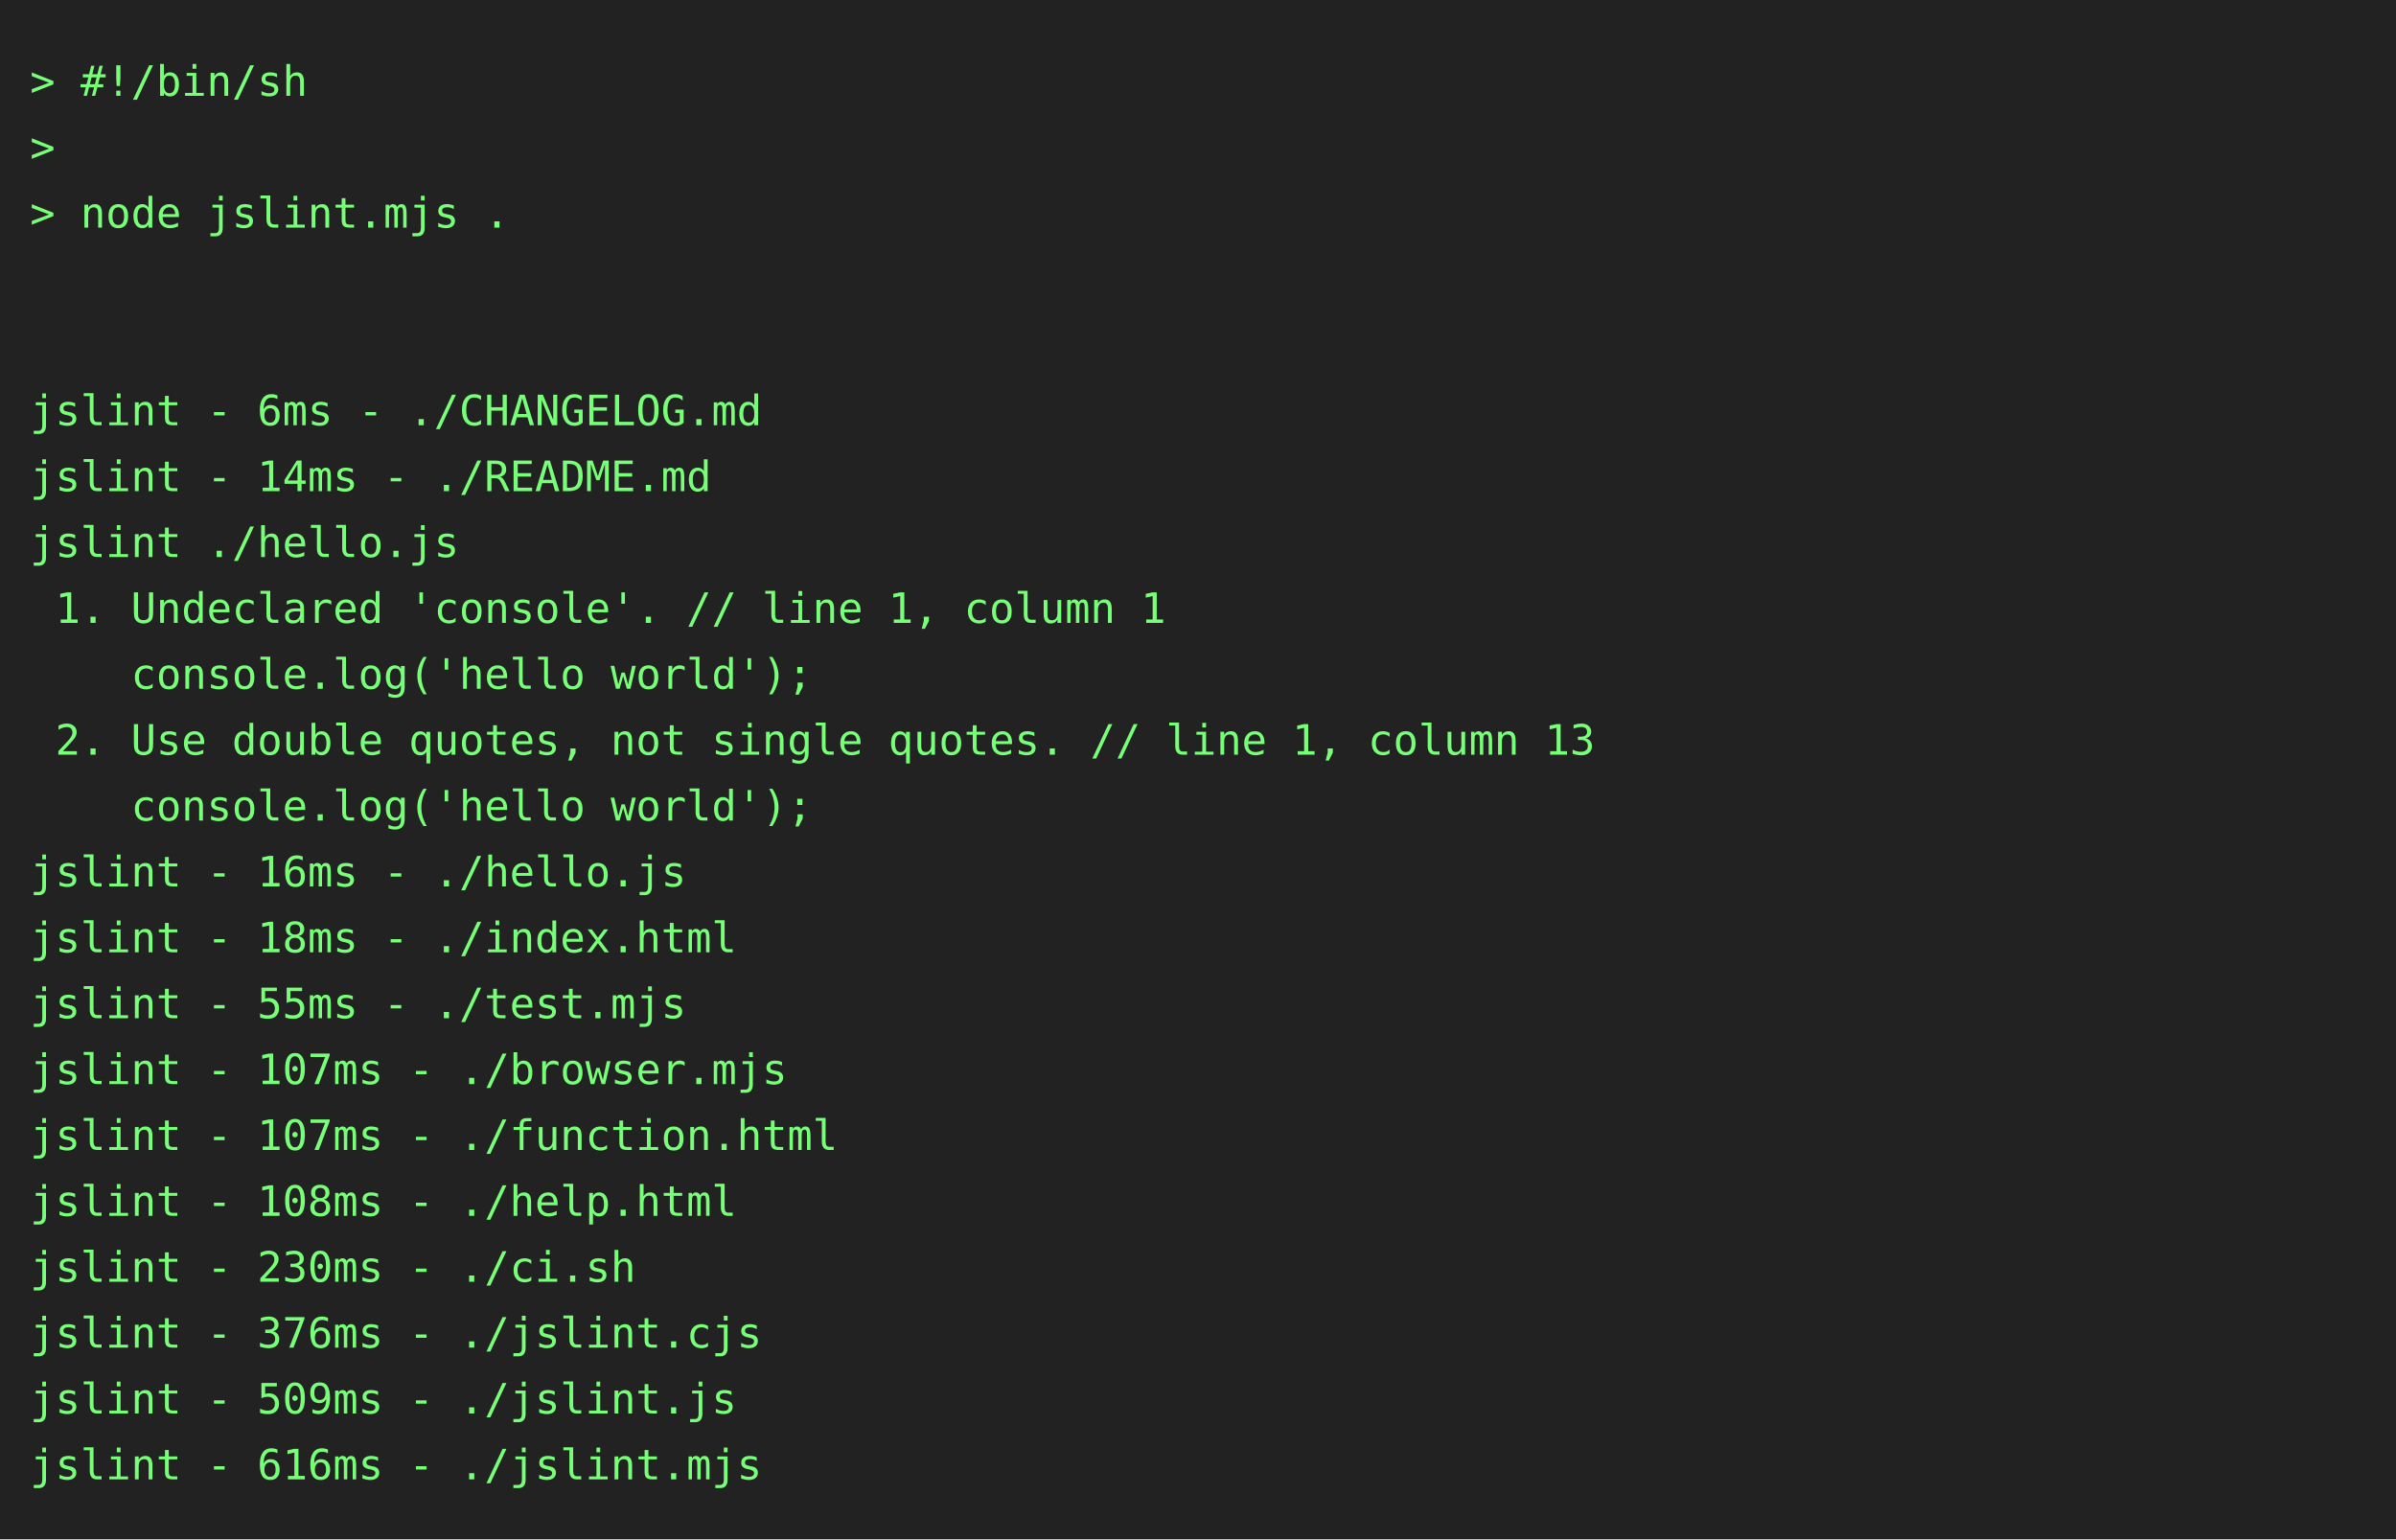
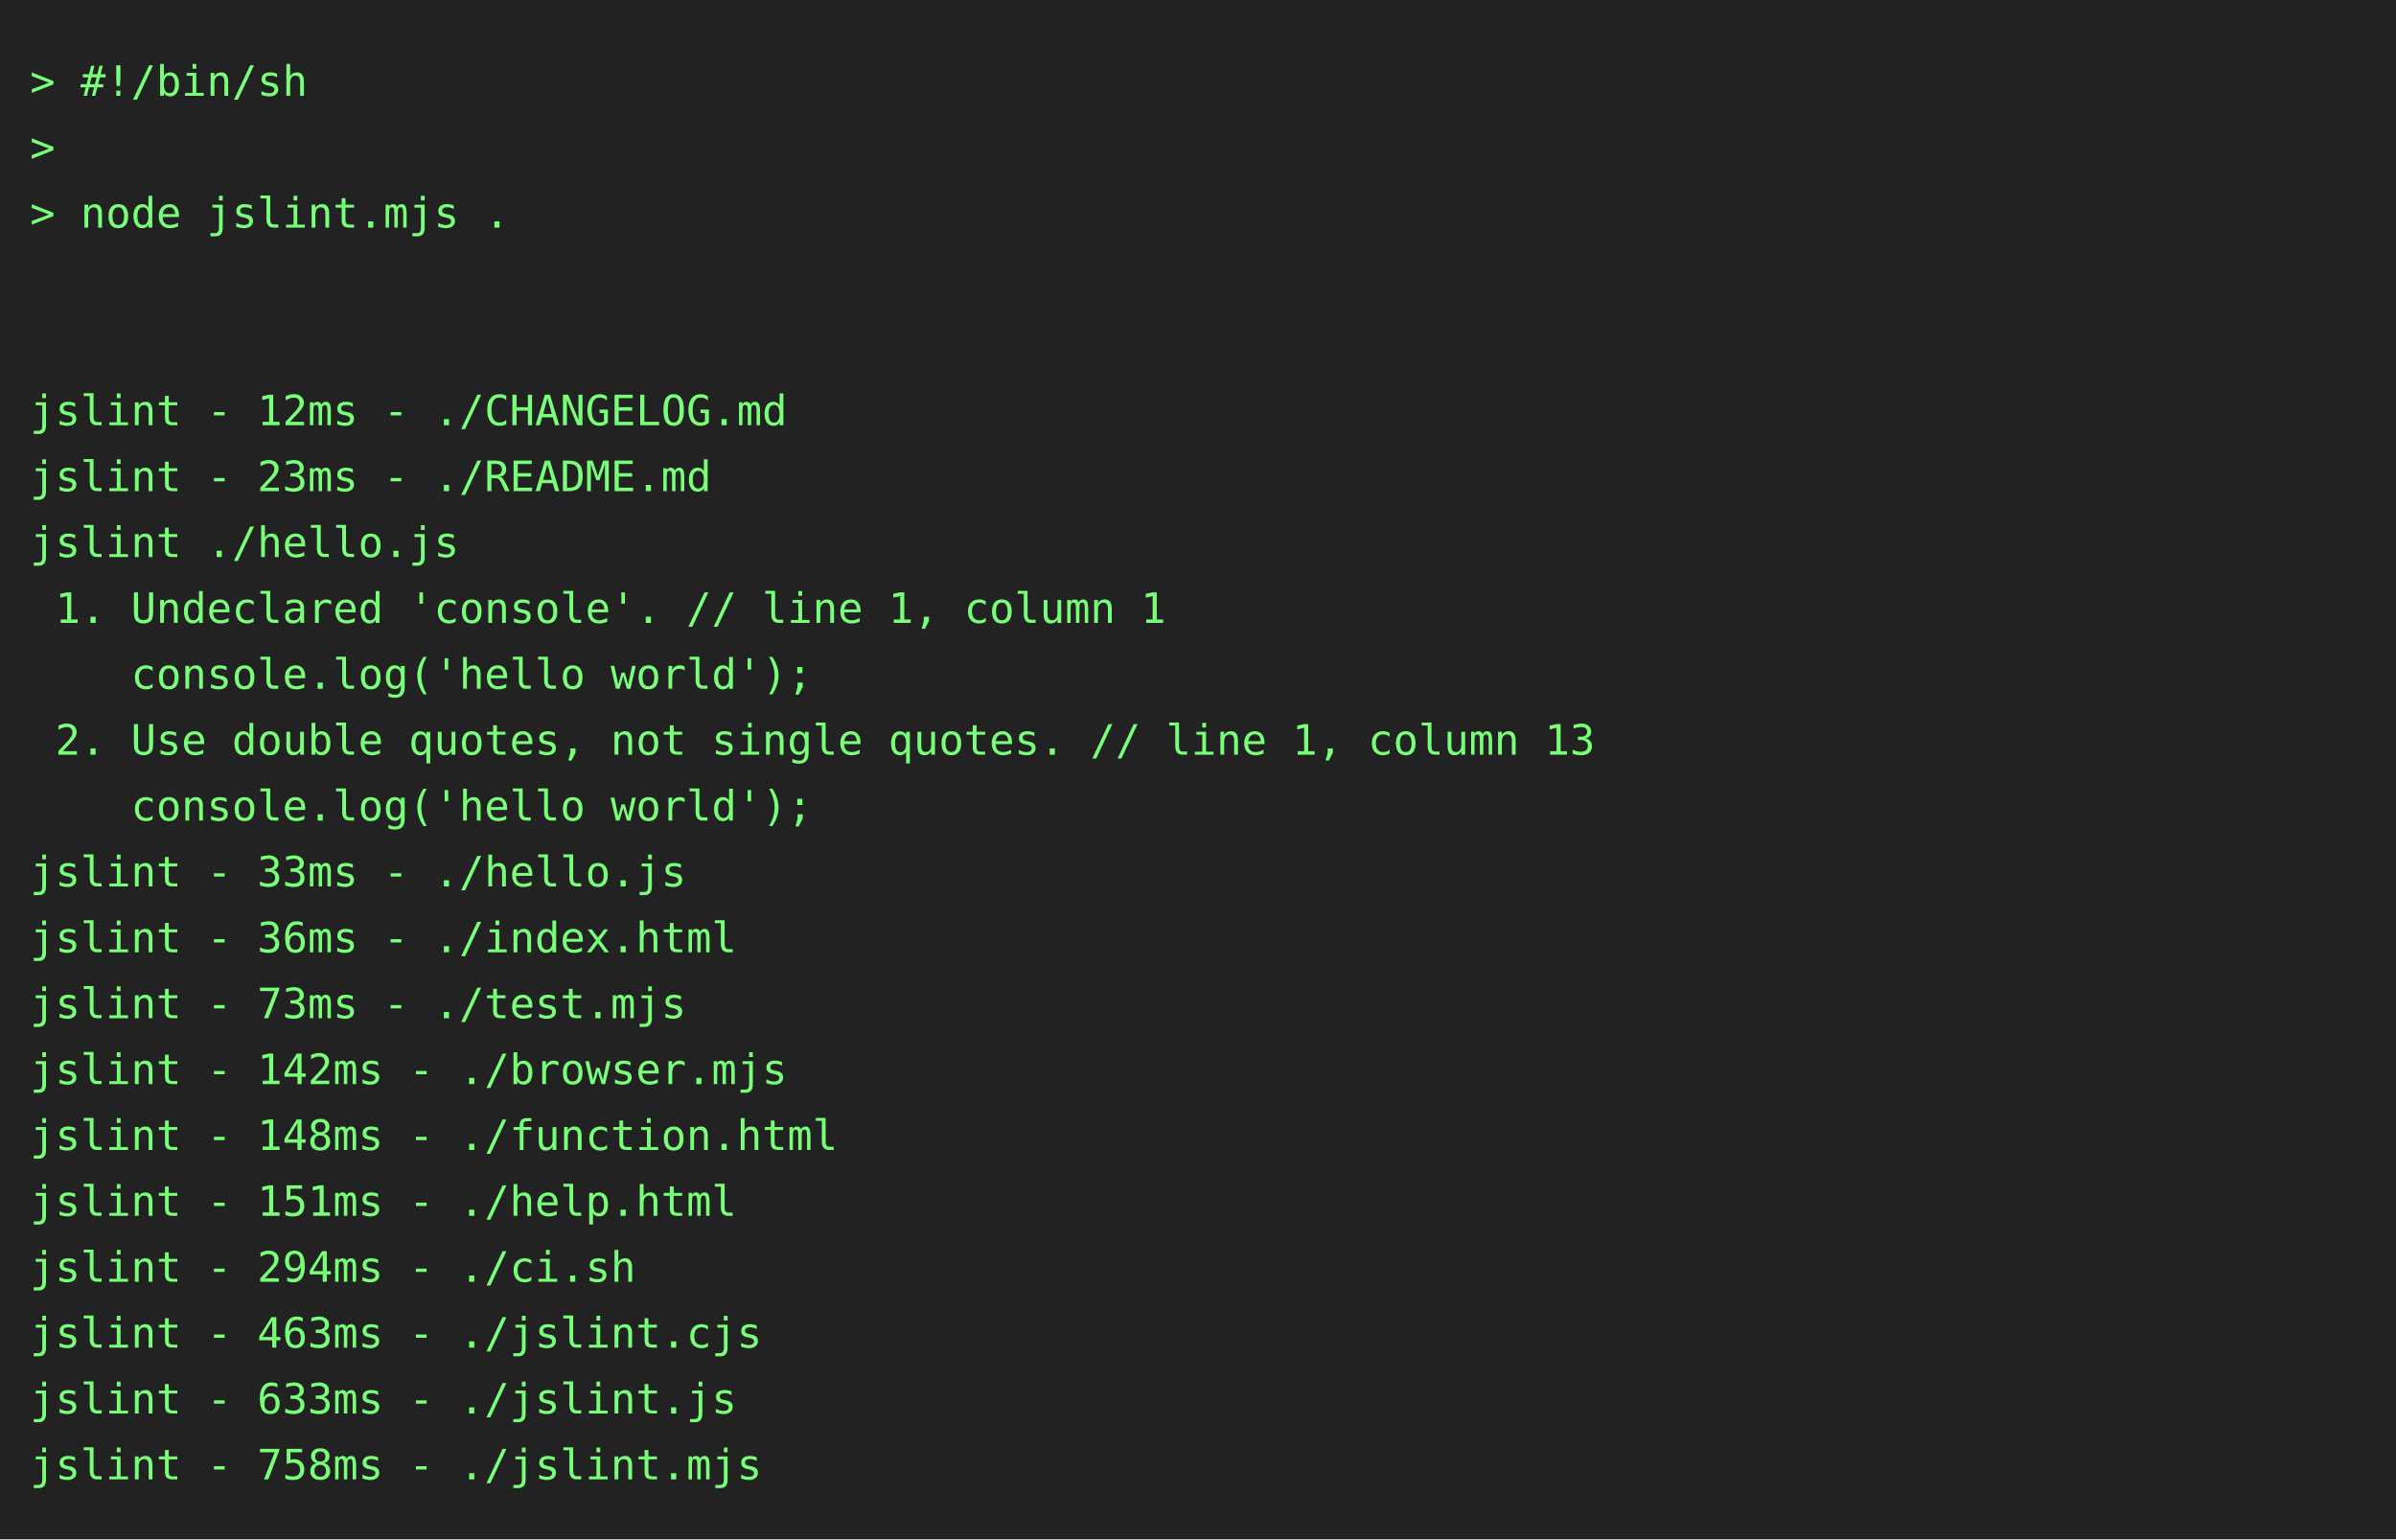
<svg xmlns="http://www.w3.org/2000/svg" height="514" width="800">
  <rect height="514" fill="#222" width="800" />
  <text fill="#7f7" font-family="consolas, menlo, monospace" font-size="14" xml:space="preserve">
    <tspan lengthAdjust="spacingAndGlyphs" textLength="768" x="10" y="32">&gt; #!/bin/sh                                                                                      </tspan>
    <tspan lengthAdjust="spacingAndGlyphs" textLength="768" x="10" y="54">&gt;                                                                                                </tspan>
    <tspan lengthAdjust="spacingAndGlyphs" textLength="768" x="10" y="76">&gt; node jslint.mjs .                                                                              </tspan>
    <tspan lengthAdjust="spacingAndGlyphs" textLength="768" x="10" y="98">                                                                                                 </tspan>
    <tspan lengthAdjust="spacingAndGlyphs" textLength="768" x="10" y="120">                                                                                                 </tspan>
-     <tspan lengthAdjust="spacingAndGlyphs" textLength="768" x="10" y="142">jslint - 6ms - ./CHANGELOG.md                                                                    </tspan>
-     <tspan lengthAdjust="spacingAndGlyphs" textLength="768" x="10" y="164">jslint - 14ms - ./README.md                                                                      </tspan>
+     <tspan lengthAdjust="spacingAndGlyphs" textLength="768" x="10" y="142">jslint - 12ms - ./CHANGELOG.md                                                                   </tspan>
+     <tspan lengthAdjust="spacingAndGlyphs" textLength="768" x="10" y="164">jslint - 23ms - ./README.md                                                                      </tspan>
    <tspan lengthAdjust="spacingAndGlyphs" textLength="768" x="10" y="186">jslint ./hello.js                                                                                </tspan>
    <tspan lengthAdjust="spacingAndGlyphs" textLength="768" x="10" y="208"> 1. Undeclared 'console'. // line 1, column 1                                                    </tspan>
    <tspan lengthAdjust="spacingAndGlyphs" textLength="768" x="10" y="230">    console.log('hello world');                                                                  </tspan>
    <tspan lengthAdjust="spacingAndGlyphs" textLength="768" x="10" y="252"> 2. Use double quotes, not single quotes. // line 1, column 13                                   </tspan>
    <tspan lengthAdjust="spacingAndGlyphs" textLength="768" x="10" y="274">    console.log('hello world');                                                                  </tspan>
-     <tspan lengthAdjust="spacingAndGlyphs" textLength="768" x="10" y="296">jslint - 16ms - ./hello.js                                                                       </tspan>
-     <tspan lengthAdjust="spacingAndGlyphs" textLength="768" x="10" y="318">jslint - 18ms - ./index.html                                                                     </tspan>
-     <tspan lengthAdjust="spacingAndGlyphs" textLength="768" x="10" y="340">jslint - 55ms - ./test.mjs                                                                       </tspan>
-     <tspan lengthAdjust="spacingAndGlyphs" textLength="768" x="10" y="362">jslint - 107ms - ./browser.mjs                                                                   </tspan>
-     <tspan lengthAdjust="spacingAndGlyphs" textLength="768" x="10" y="384">jslint - 107ms - ./function.html                                                                 </tspan>
-     <tspan lengthAdjust="spacingAndGlyphs" textLength="768" x="10" y="406">jslint - 108ms - ./help.html                                                                     </tspan>
-     <tspan lengthAdjust="spacingAndGlyphs" textLength="768" x="10" y="428">jslint - 230ms - ./ci.sh                                                                         </tspan>
-     <tspan lengthAdjust="spacingAndGlyphs" textLength="768" x="10" y="450">jslint - 376ms - ./jslint.cjs                                                                    </tspan>
-     <tspan lengthAdjust="spacingAndGlyphs" textLength="768" x="10" y="472">jslint - 509ms - ./jslint.js                                                                     </tspan>
-     <tspan lengthAdjust="spacingAndGlyphs" textLength="768" x="10" y="494">jslint - 616ms - ./jslint.mjs                                                                    </tspan>
+     <tspan lengthAdjust="spacingAndGlyphs" textLength="768" x="10" y="296">jslint - 33ms - ./hello.js                                                                       </tspan>
+     <tspan lengthAdjust="spacingAndGlyphs" textLength="768" x="10" y="318">jslint - 36ms - ./index.html                                                                     </tspan>
+     <tspan lengthAdjust="spacingAndGlyphs" textLength="768" x="10" y="340">jslint - 73ms - ./test.mjs                                                                       </tspan>
+     <tspan lengthAdjust="spacingAndGlyphs" textLength="768" x="10" y="362">jslint - 142ms - ./browser.mjs                                                                   </tspan>
+     <tspan lengthAdjust="spacingAndGlyphs" textLength="768" x="10" y="384">jslint - 148ms - ./function.html                                                                 </tspan>
+     <tspan lengthAdjust="spacingAndGlyphs" textLength="768" x="10" y="406">jslint - 151ms - ./help.html                                                                     </tspan>
+     <tspan lengthAdjust="spacingAndGlyphs" textLength="768" x="10" y="428">jslint - 294ms - ./ci.sh                                                                         </tspan>
+     <tspan lengthAdjust="spacingAndGlyphs" textLength="768" x="10" y="450">jslint - 463ms - ./jslint.cjs                                                                    </tspan>
+     <tspan lengthAdjust="spacingAndGlyphs" textLength="768" x="10" y="472">jslint - 633ms - ./jslint.js                                                                     </tspan>
+     <tspan lengthAdjust="spacingAndGlyphs" textLength="768" x="10" y="494">jslint - 758ms - ./jslint.mjs                                                                    </tspan>
  </text>
</svg>
